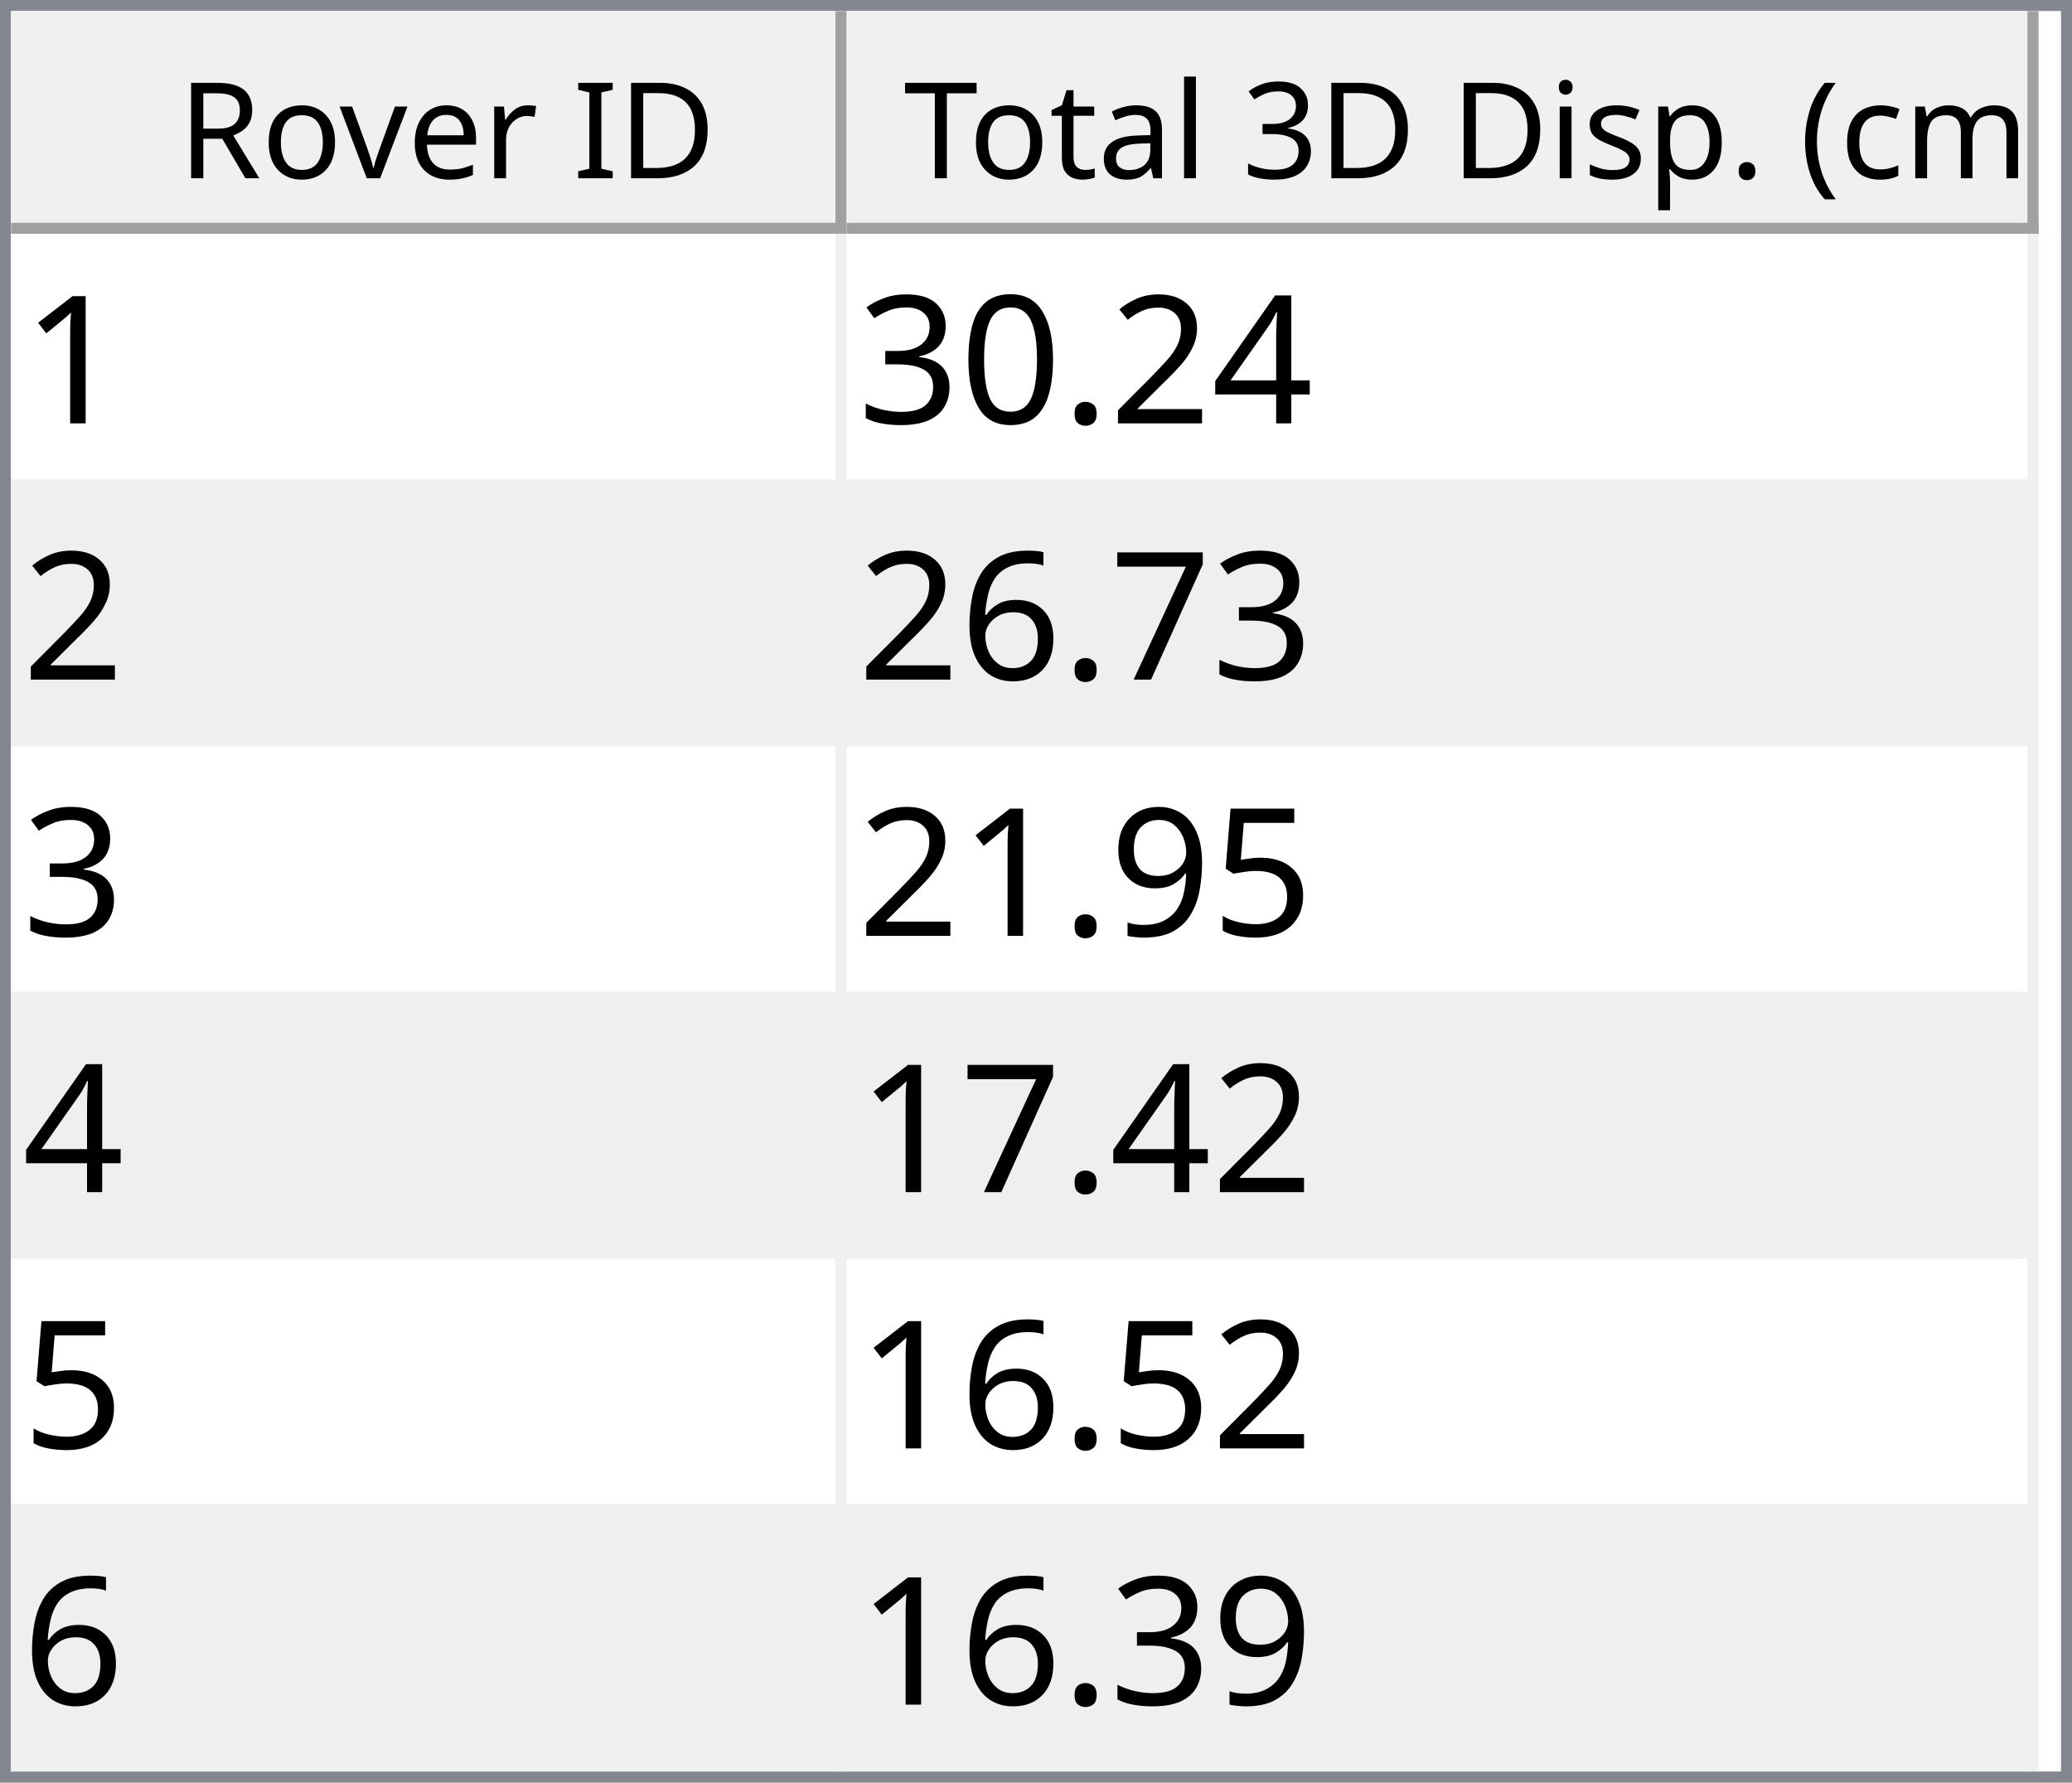
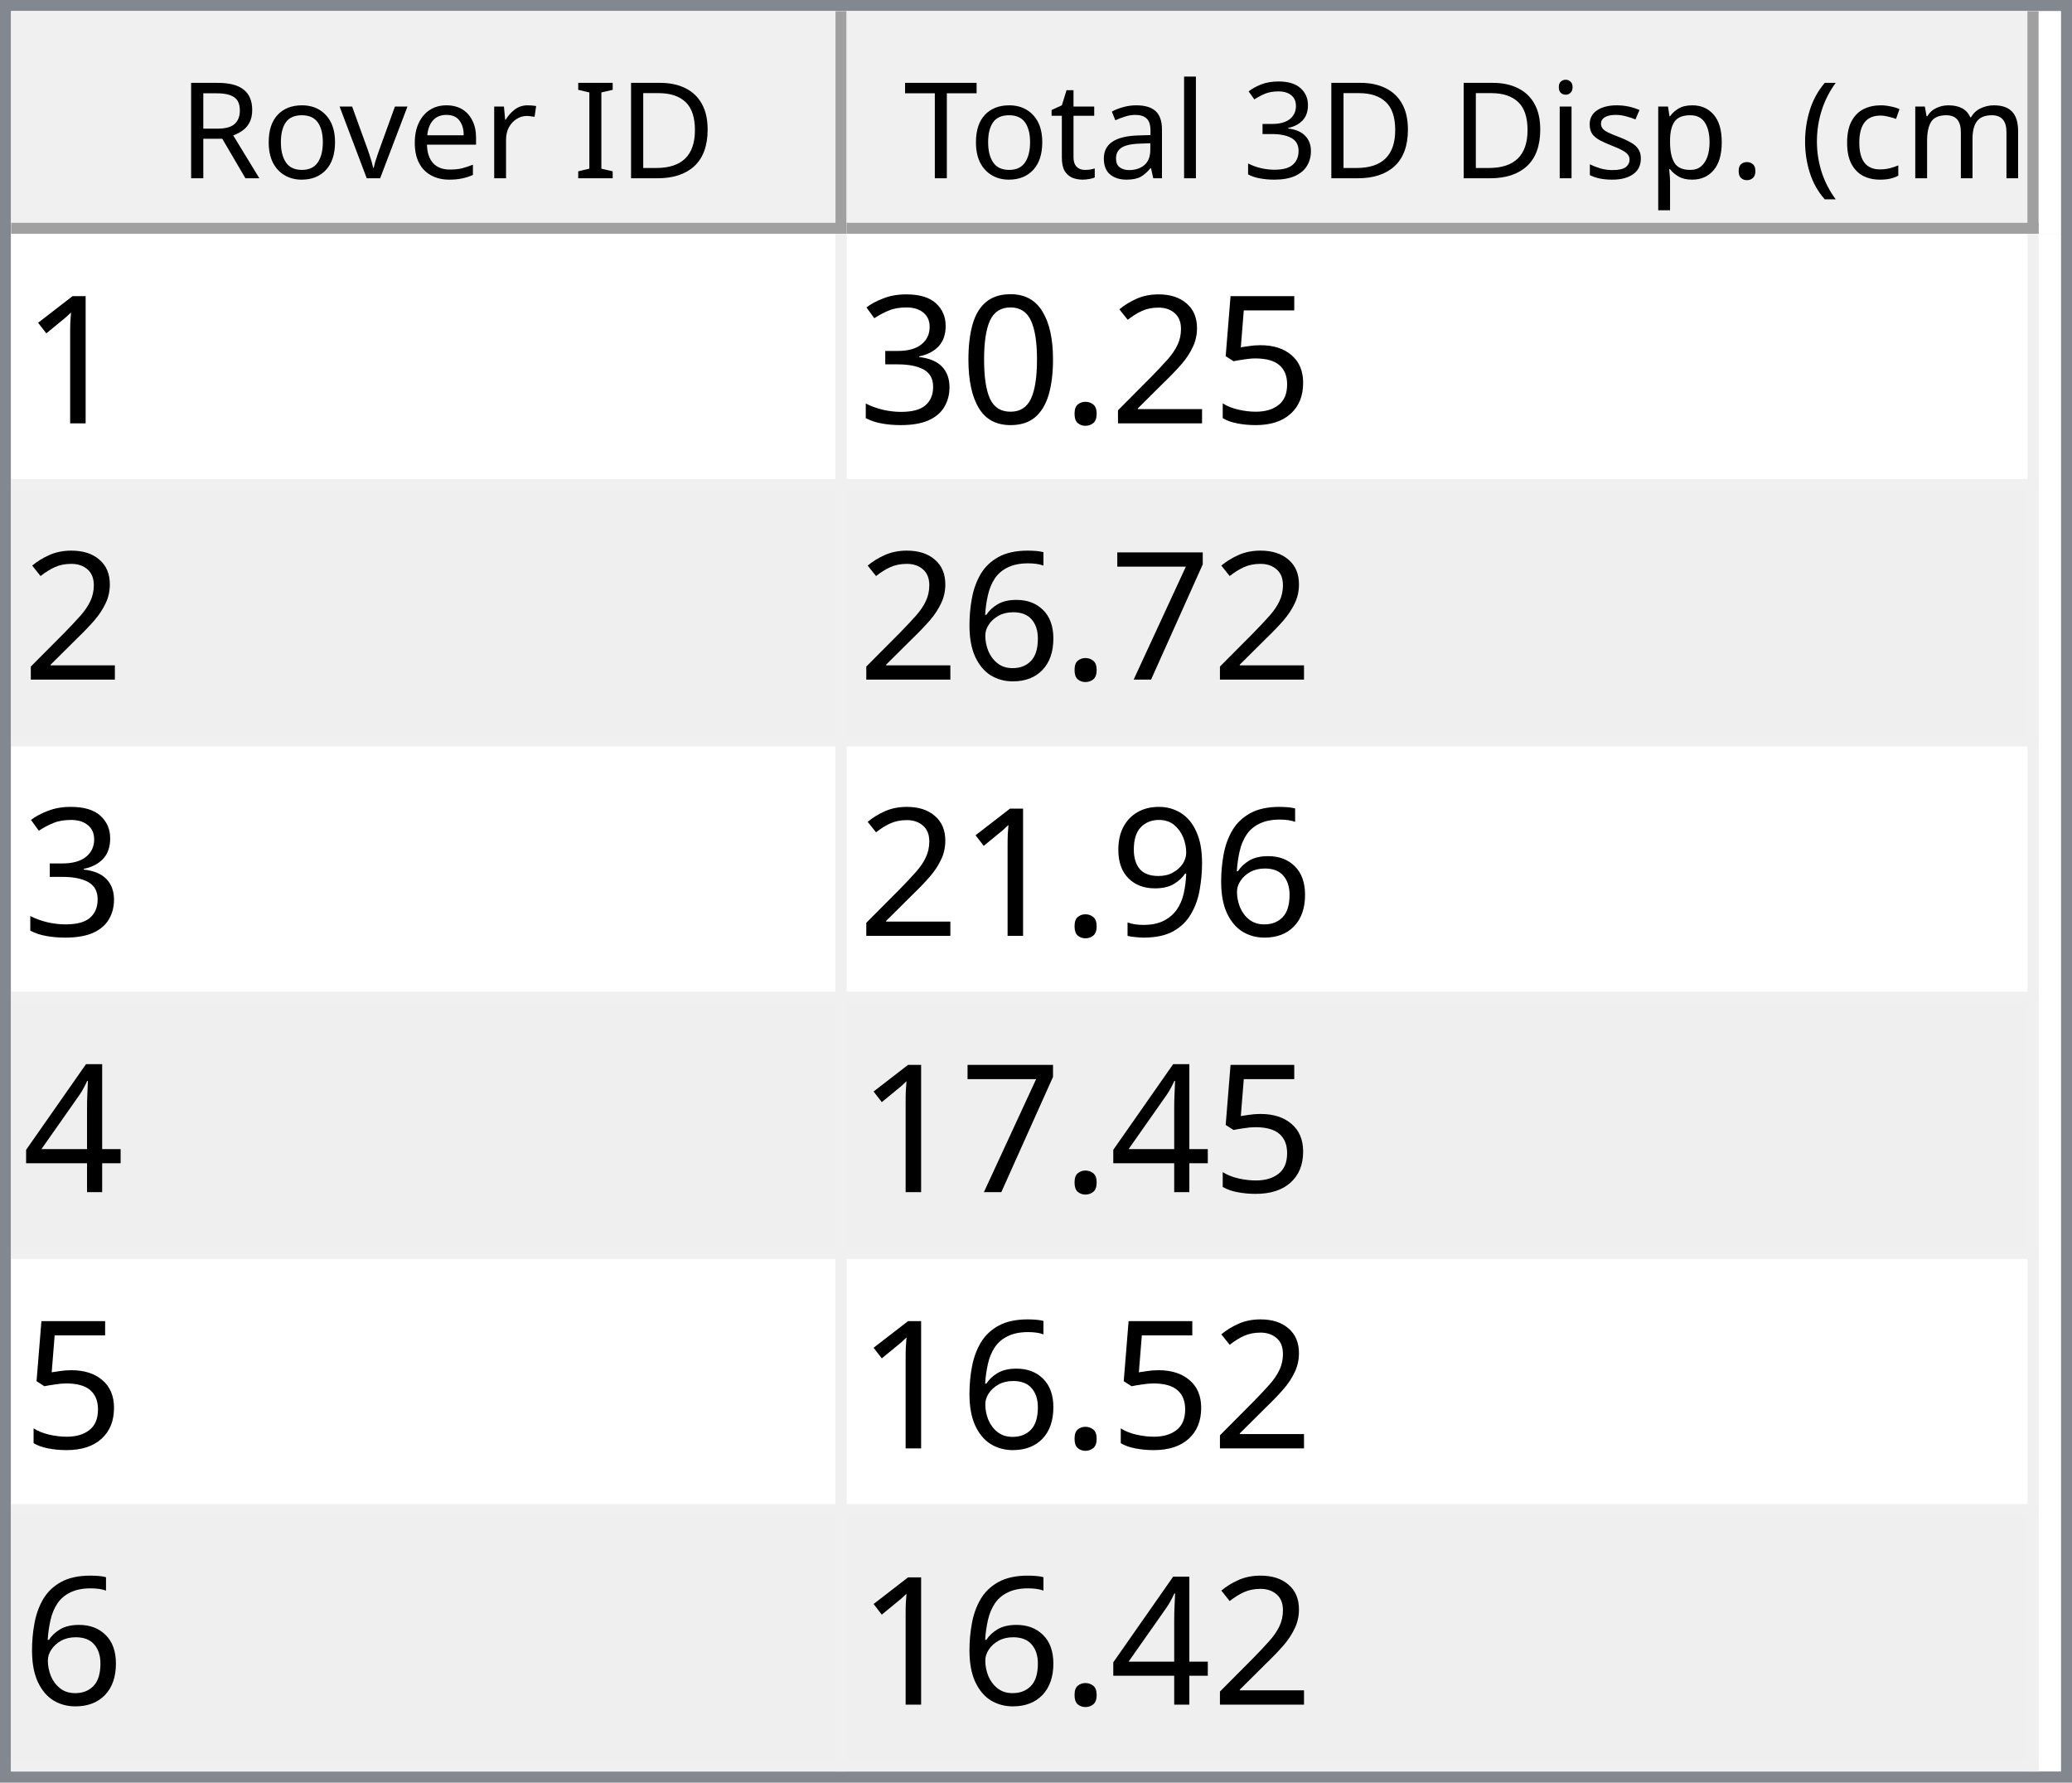
<svg xmlns="http://www.w3.org/2000/svg" style="fill-opacity:1; color-rendering:auto; color-interpolation:auto; text-rendering:auto; stroke:black; stroke-linecap:square; stroke-miterlimit:10; shape-rendering:auto; stroke-opacity:1; fill:black; stroke-dasharray:none; font-weight:normal; stroke-width:1; font-family:'Dialog'; font-style:normal; stroke-linejoin:miter; font-size:12px; stroke-dashoffset:0; image-rendering:auto;" width="186" height="160">
  <defs id="genericDefs" />
  <g>
    <defs id="defs1">
      <clipPath clipPathUnits="userSpaceOnUse" id="clipPath1">
        <path d="M0 0 L186 0 L186 160 L0 160 L0 0 Z" />
      </clipPath>
      <clipPath clipPathUnits="userSpaceOnUse" id="clipPath2">
        <path d="M0 0 L0 160 L186 160 L186 0 Z" />
      </clipPath>
      <clipPath clipPathUnits="userSpaceOnUse" id="clipPath3">
        <path d="M0 0 L0 20 L184 20 L184 0 Z" />
      </clipPath>
      <clipPath clipPathUnits="userSpaceOnUse" id="clipPath4">
        <path d="M0 0 L0 20 L75 20 L75 0 Z" />
      </clipPath>
      <clipPath clipPathUnits="userSpaceOnUse" id="clipPath5">
        <path d="M1 1 L1 19 L74 19 L74 1 Z" />
      </clipPath>
      <clipPath clipPathUnits="userSpaceOnUse" id="clipPath6">
        <path d="M0 0 L0 18 L73 18 L73 0 Z" />
      </clipPath>
      <clipPath clipPathUnits="userSpaceOnUse" id="clipPath7">
        <path d="M-0.5 -0.5 L-0.5 19.5 L74.5 19.5 L74.5 -0.5 Z" />
      </clipPath>
      <clipPath clipPathUnits="userSpaceOnUse" id="clipPath8">
        <path d="M0 0 L0 20 L107 20 L107 0 Z" />
      </clipPath>
      <clipPath clipPathUnits="userSpaceOnUse" id="clipPath9">
        <path d="M1 1 L1 19 L106 19 L106 1 Z" />
      </clipPath>
      <clipPath clipPathUnits="userSpaceOnUse" id="clipPath10">
        <path d="M0 0 L0 18 L105 18 L105 0 Z" />
      </clipPath>
      <clipPath clipPathUnits="userSpaceOnUse" id="clipPath11">
        <path d="M-0.5 -0.5 L-0.5 19.5 L106.5 19.5 L106.5 -0.5 Z" />
      </clipPath>
      <clipPath clipPathUnits="userSpaceOnUse" id="clipPath12">
        <path d="M0 0 L0 138 L184 138 L184 0 Z" />
      </clipPath>
      <clipPath clipPathUnits="userSpaceOnUse" id="clipPath13">
        <path d="M0 0 L0 138 L182 138 L182 0 Z" />
      </clipPath>
      <clipPath clipPathUnits="userSpaceOnUse" id="clipPath14">
        <path d="M-0.5 -0.5 L-0.5 137.5 L181.5 137.5 L181.5 -0.5 Z" />
      </clipPath>
      <clipPath clipPathUnits="userSpaceOnUse" id="clipPath15">
        <path d="M0 0 L0 22 L74 22 L74 0 Z" />
      </clipPath>
      <clipPath clipPathUnits="userSpaceOnUse" id="clipPath16">
        <path d="M0 0 L0 22 L106 22 L106 0 Z" />
      </clipPath>
      <font horiz-adv-x="64.551" id="font1">
        <font-face ascent="107.91" descent="25.098" units-per-em="100" style="font-style:normal; font-family:Segoe UI; font-weight:normal;" />
        <missing-glyph horiz-adv-x="64.551" d="M8.109 0 L8.109 68.266 L56.453 68.266 L56.453 0 L8.109 0 ZM15.328 7.234 L49.219 7.234 L49.219 61.031 L15.328 61.031 L15.328 7.234 Z" />
        <glyph unicode="D" horiz-adv-x="70.117" d="M9.188 0 L9.188 70.016 L28.516 70.016 Q65.531 70.016 65.531 35.891 Q65.531 19.672 55.25 9.836 Q44.969 0 27.734 0 L9.188 0 ZM17.391 62.594 L17.391 7.422 L27.828 7.422 Q41.609 7.422 49.273 14.797 Q56.938 22.172 56.938 35.688 Q56.938 62.594 28.328 62.594 L17.391 62.594 Z" />
        <glyph unicode="I" horiz-adv-x="26.611" d="M17.391 0 L9.188 0 L9.188 70.016 L17.391 70.016 L17.391 0 Z" />
        <glyph unicode=" " horiz-adv-x="27.393" d="" />
        <glyph unicode="r" horiz-adv-x="34.766" d="M34.188 41.891 Q32.078 43.5 28.125 43.5 Q23 43.5 19.555 38.672 Q16.109 33.844 16.109 25.484 L16.109 0 L8.109 0 L8.109 50 L16.109 50 L16.109 39.703 L16.312 39.703 Q18.016 44.969 21.531 47.922 Q25.047 50.875 29.391 50.875 Q32.516 50.875 34.188 50.203 L34.188 41.891 Z" />
        <glyph unicode="e" horiz-adv-x="52.295" d="M48.297 23 L12.984 23 Q13.188 14.656 17.484 10.109 Q21.781 5.562 29.297 5.562 Q37.75 5.562 44.828 11.141 L44.828 3.609 Q38.234 -1.172 27.391 -1.172 Q16.797 -1.172 10.742 5.641 Q4.688 12.453 4.688 24.812 Q4.688 36.469 11.305 43.82 Q17.922 51.172 27.734 51.172 Q37.547 51.172 42.922 44.828 Q48.297 38.484 48.297 27.203 L48.297 23 ZM40.094 29.781 Q40.047 36.719 36.75 40.578 Q33.453 44.438 27.594 44.438 Q21.922 44.438 17.969 40.383 Q14.016 36.328 13.094 29.781 L40.094 29.781 Z" />
        <glyph unicode="v" horiz-adv-x="47.9" d="M47.406 50 L27.484 0 L19.625 0 L0.688 50 L9.469 50 L22.172 13.672 Q23.578 9.672 23.922 6.688 L24.125 6.688 Q24.609 10.453 25.688 13.484 L38.969 50 L47.406 50 Z" />
        <glyph unicode="o" horiz-adv-x="58.594" d="M29 -1.172 Q17.922 -1.172 11.305 5.836 Q4.688 12.844 4.688 24.422 Q4.688 37.016 11.57 44.094 Q18.453 51.172 30.172 51.172 Q41.359 51.172 47.633 44.289 Q53.906 37.406 53.906 25.203 Q53.906 13.234 47.141 6.031 Q40.375 -1.172 29 -1.172 ZM29.594 44.438 Q21.875 44.438 17.383 39.188 Q12.891 33.938 12.891 24.703 Q12.891 15.828 17.43 10.695 Q21.969 5.562 29.594 5.562 Q37.359 5.562 41.531 10.594 Q45.703 15.625 45.703 24.906 Q45.703 34.281 41.531 39.359 Q37.359 44.438 29.594 44.438 Z" />
        <glyph unicode="R" horiz-adv-x="59.814" d="M59.375 0 L49.609 0 L37.891 19.625 Q36.281 22.359 34.766 24.289 Q33.25 26.219 31.664 27.438 Q30.078 28.656 28.25 29.219 Q26.422 29.781 24.125 29.781 L17.391 29.781 L17.391 0 L9.188 0 L9.188 70.016 L30.078 70.016 Q34.672 70.016 38.555 68.867 Q42.438 67.719 45.289 65.375 Q48.141 63.031 49.758 59.547 Q51.375 56.062 51.375 51.375 Q51.375 47.703 50.273 44.656 Q49.172 41.609 47.148 39.211 Q45.125 36.812 42.266 35.133 Q39.406 33.453 35.844 32.516 L35.844 32.328 Q37.594 31.547 38.891 30.547 Q40.188 29.547 41.359 28.18 Q42.531 26.812 43.68 25.078 Q44.828 23.344 46.234 21.047 L59.375 0 ZM17.391 62.594 L17.391 37.203 L28.516 37.203 Q31.594 37.203 34.203 38.133 Q36.812 39.062 38.719 40.797 Q40.625 42.531 41.703 45.047 Q42.781 47.562 42.781 50.688 Q42.781 56.297 39.141 59.445 Q35.5 62.594 28.609 62.594 L17.391 62.594 Z" />
        <glyph unicode=")" horiz-adv-x="30.176" d="M8.297 -15.922 L1.172 -15.922 Q16.406 2.344 16.406 26.812 Q16.406 51.469 1.078 70.016 L8.297 70.016 Q23.531 52.156 23.531 26.703 Q23.531 1.375 8.297 -15.922 Z" />
        <glyph unicode="m" horiz-adv-x="86.133" d="M79.109 0 L71.094 0 L71.094 28.719 Q71.094 37.016 68.531 40.727 Q65.969 44.438 59.906 44.438 Q54.781 44.438 51.195 39.75 Q47.609 35.062 47.609 28.516 L47.609 0 L39.594 0 L39.594 29.688 Q39.594 44.438 28.219 44.438 Q22.953 44.438 19.531 40.016 Q16.109 35.594 16.109 28.516 L16.109 0 L8.109 0 L8.109 50 L16.109 50 L16.109 42.094 L16.312 42.094 Q21.625 51.172 31.844 51.172 Q36.969 51.172 40.773 48.312 Q44.578 45.453 46 40.828 Q51.562 51.172 62.594 51.172 Q79.109 51.172 79.109 30.812 L79.109 0 Z" />
        <glyph unicode="c" horiz-adv-x="46.191" d="M42.188 2.297 Q36.422 -1.172 28.516 -1.172 Q17.828 -1.172 11.258 5.789 Q4.688 12.75 4.688 23.828 Q4.688 36.188 11.766 43.68 Q18.844 51.172 30.672 51.172 Q37.25 51.172 42.281 48.734 L42.281 40.531 Q36.719 44.438 30.375 44.438 Q22.703 44.438 17.797 38.945 Q12.891 33.453 12.891 24.516 Q12.891 15.719 17.508 10.641 Q22.125 5.562 29.891 5.562 Q36.422 5.562 42.188 9.906 L42.188 2.297 Z" />
        <glyph unicode="(" horiz-adv-x="30.176" d="M29.109 -15.922 L21.969 -15.922 Q6.844 1.375 6.844 26.703 Q6.844 52.156 21.969 70.016 L29.203 70.016 Q13.875 51.469 13.875 26.812 Q13.875 2.344 29.109 -15.922 Z" />
        <glyph unicode="." horiz-adv-x="21.68" d="M10.891 -1.078 Q8.641 -1.078 7.055 0.539 Q5.469 2.156 5.469 4.391 Q5.469 6.641 7.055 8.273 Q8.641 9.906 10.891 9.906 Q13.188 9.906 14.797 8.273 Q16.406 6.641 16.406 4.391 Q16.406 2.156 14.797 0.539 Q13.188 -1.078 10.891 -1.078 Z" />
        <glyph unicode="p" horiz-adv-x="58.789" d="M16.312 7.234 L16.109 7.234 L16.109 -23 L8.109 -23 L8.109 50 L16.109 50 L16.109 41.219 L16.312 41.219 Q22.219 51.172 33.594 51.172 Q43.266 51.172 48.688 44.461 Q54.109 37.75 54.109 26.469 Q54.109 13.922 48 6.375 Q41.891 -1.172 31.297 -1.172 Q21.578 -1.172 16.312 7.234 ZM16.109 27.391 L16.109 20.406 Q16.109 14.203 20.141 9.883 Q24.172 5.562 30.375 5.562 Q37.641 5.562 41.773 11.133 Q45.906 16.703 45.906 26.609 Q45.906 34.969 42.047 39.703 Q38.188 44.438 31.594 44.438 Q24.609 44.438 20.359 39.578 Q16.109 34.719 16.109 27.391 Z" />
        <glyph unicode="s" horiz-adv-x="42.432" d="M5.078 1.812 L5.078 10.406 Q11.625 5.562 19.484 5.562 Q30.031 5.562 30.031 12.594 Q30.031 14.594 29.125 15.992 Q28.219 17.391 26.68 18.461 Q25.141 19.531 23.07 20.383 Q21 21.234 18.609 22.172 Q15.281 23.484 12.766 24.828 Q10.25 26.172 8.57 27.859 Q6.891 29.547 6.031 31.695 Q5.172 33.844 5.172 36.719 Q5.172 40.234 6.789 42.945 Q8.406 45.656 11.086 47.484 Q13.766 49.312 17.211 50.242 Q20.656 51.172 24.312 51.172 Q30.812 51.172 35.938 48.922 L35.938 40.828 Q30.422 44.438 23.25 44.438 Q21 44.438 19.195 43.922 Q17.391 43.406 16.094 42.477 Q14.797 41.547 14.086 40.258 Q13.375 38.969 13.375 37.406 Q13.375 35.453 14.086 34.133 Q14.797 32.812 16.164 31.789 Q17.531 30.766 19.484 29.938 Q21.438 29.109 23.922 28.125 Q27.25 26.859 29.883 25.516 Q32.516 24.172 34.375 22.484 Q36.234 20.797 37.234 18.602 Q38.234 16.406 38.234 13.375 Q38.234 9.672 36.602 6.938 Q34.969 4.203 32.234 2.398 Q29.5 0.594 25.93 -0.289 Q22.359 -1.172 18.453 -1.172 Q10.75 -1.172 5.078 1.812 Z" />
        <glyph unicode="i" horiz-adv-x="24.219" d="M12.203 62.703 Q10.062 62.703 8.547 64.164 Q7.031 65.625 7.031 67.875 Q7.031 70.125 8.547 71.609 Q10.062 73.094 12.203 73.094 Q14.406 73.094 15.945 71.609 Q17.484 70.125 17.484 67.875 Q17.484 65.719 15.945 64.211 Q14.406 62.703 12.203 62.703 ZM16.109 0 L8.109 0 L8.109 50 L16.109 50 L16.109 0 Z" />
        <glyph unicode="3" horiz-adv-x="53.906" d="M46.531 19.828 Q46.531 15.094 44.75 11.211 Q42.969 7.328 39.719 4.57 Q36.469 1.812 31.93 0.297 Q27.391 -1.219 21.922 -1.219 Q11.922 -1.219 6 2.594 L6 11.188 Q13.094 5.609 22.219 5.609 Q25.875 5.609 28.828 6.539 Q31.781 7.469 33.906 9.227 Q36.031 10.984 37.18 13.477 Q38.328 15.969 38.328 19.094 Q38.328 32.812 18.797 32.812 L12.984 32.812 L12.984 39.594 L18.5 39.594 Q35.797 39.594 35.797 52.484 Q35.797 64.406 22.609 64.406 Q15.188 64.406 8.688 59.422 L8.688 67.188 Q15.375 71.188 24.609 71.188 Q29 71.188 32.57 69.969 Q36.141 68.75 38.68 66.555 Q41.219 64.359 42.609 61.281 Q44 58.203 44 54.5 Q44 40.672 30.031 36.719 L30.031 36.531 Q33.594 36.141 36.625 34.797 Q39.656 33.453 41.852 31.305 Q44.047 29.156 45.289 26.25 Q46.531 23.344 46.531 19.828 Z" />
        <glyph unicode="l" horiz-adv-x="24.219" d="M16.109 0 L8.109 0 L8.109 74.031 L16.109 74.031 L16.109 0 Z" />
        <glyph unicode="a" horiz-adv-x="50.879" d="M43.891 0 L35.891 0 L35.891 7.812 L35.688 7.812 Q30.469 -1.172 20.312 -1.172 Q12.844 -1.172 8.617 2.781 Q4.391 6.734 4.391 13.281 Q4.391 27.297 20.906 29.594 L35.891 31.688 Q35.891 44.438 25.594 44.438 Q16.547 44.438 9.281 38.281 L9.281 46.484 Q16.656 51.172 26.266 51.172 Q43.891 51.172 43.891 32.516 L43.891 0 ZM35.891 25.297 L23.828 23.641 Q18.266 22.859 15.43 20.875 Q12.594 18.891 12.594 13.875 Q12.594 10.203 15.211 7.883 Q17.828 5.562 22.172 5.562 Q28.125 5.562 32.008 9.742 Q35.891 13.922 35.891 20.312 L35.891 25.297 Z" />
        <glyph unicode="t" horiz-adv-x="33.887" d="M31.297 0.484 Q28.469 -1.078 23.828 -1.078 Q10.688 -1.078 10.688 13.578 L10.688 43.172 L2.094 43.172 L2.094 50 L10.688 50 L10.688 62.203 L18.703 64.797 L18.703 50 L31.297 50 L31.297 43.172 L18.703 43.172 L18.703 14.984 Q18.703 9.969 20.414 7.82 Q22.125 5.672 26.078 5.672 Q29.109 5.672 31.297 7.328 L31.297 0.484 Z" />
        <glyph unicode="T" horiz-adv-x="52.393" d="M50.594 62.594 L30.375 62.594 L30.375 0 L22.172 0 L22.172 62.594 L2 62.594 L2 70.016 L50.594 70.016 L50.594 62.594 Z" />
      </font>
      <font horiz-adv-x="75.0" id="font2">
        <font-face ascent="100.537" descent="21.973" units-per-em="100" style="font-style:normal; font-family:sans-serif; font-weight:normal;" />
        <missing-glyph horiz-adv-x="75.0" d="M12.5 0 L12.5 62.5 L62.5 62.5 L62.5 0 L12.5 0 ZM14.062 1.562 L60.938 1.562 L60.938 60.938 L14.062 60.938 L14.062 1.562 Z" />
        <glyph unicode="1" horiz-adv-x="55.615" d="M37.25 0 L28.469 0 L28.469 56 Q25.297 52.984 20.141 49.953 Q14.984 46.922 10.891 45.406 L10.891 53.906 Q18.266 57.375 23.781 62.305 Q29.297 67.234 31.594 71.875 L37.25 71.875 L37.25 0 Z" />
-         <glyph unicode="4" horiz-adv-x="55.615" d="M32.328 0 L32.328 17.141 L1.266 17.141 L1.266 25.203 L33.938 71.578 L41.109 71.578 L41.109 25.203 L50.781 25.203 L50.781 17.141 L41.109 17.141 L41.109 0 L32.328 0 ZM32.328 25.203 L32.328 57.469 L9.906 25.203 L32.328 25.203 Z" />
+         <glyph unicode="5" horiz-adv-x="55.615" d="M4.156 18.75 L13.375 19.531 Q14.406 12.797 18.141 9.398 Q21.875 6 27.156 6 Q33.5 6 37.891 10.789 Q42.281 15.578 42.281 23.484 Q42.281 31 38.062 35.352 Q33.844 39.703 27 39.703 Q22.75 39.703 19.336 37.773 Q15.922 35.844 13.969 32.766 L5.719 33.844 L12.641 70.609 L48.25 70.609 L48.25 62.203 L19.672 62.203 L15.828 42.969 Q22.266 47.469 29.344 47.469 Q38.719 47.469 45.164 40.969 Q51.609 34.469 51.609 24.266 Q51.609 14.547 45.953 7.469 Q39.062 -1.219 27.156 -1.219 Q17.391 -1.219 11.211 4.25 Q5.031 9.719 4.156 18.75 Z" />
        <glyph unicode="2" horiz-adv-x="55.615" d="M50.344 8.453 L50.344 0 L3.031 0 Q2.938 3.172 4.047 6.109 Q5.859 10.938 9.836 15.625 Q13.812 20.312 21.344 26.469 Q33.016 36.031 37.117 41.625 Q41.219 47.219 41.219 52.203 Q41.219 57.422 37.477 61.008 Q33.734 64.594 27.734 64.594 Q21.391 64.594 17.578 60.789 Q13.766 56.984 13.719 50.25 L4.688 51.172 Q5.609 61.281 11.664 66.578 Q17.719 71.875 27.938 71.875 Q38.234 71.875 44.242 66.164 Q50.25 60.453 50.25 52 Q50.25 47.703 48.492 43.555 Q46.734 39.406 42.656 34.812 Q38.578 30.219 29.109 22.219 Q21.188 15.578 18.945 13.211 Q16.703 10.844 15.234 8.453 L50.344 8.453 Z" />
        <glyph unicode="." horiz-adv-x="27.783" d="M9.078 0 L9.078 10.016 L19.094 10.016 L19.094 0 L9.078 0 Z" />
        <glyph unicode="0" horiz-adv-x="55.615" d="M4.156 35.297 Q4.156 48 6.766 55.742 Q9.375 63.484 14.523 67.68 Q19.672 71.875 27.484 71.875 Q33.25 71.875 37.594 69.555 Q41.938 67.234 44.773 62.867 Q47.609 58.5 49.219 52.227 Q50.828 45.953 50.828 35.297 Q50.828 22.703 48.242 14.969 Q45.656 7.234 40.508 3.008 Q35.359 -1.219 27.484 -1.219 Q17.141 -1.219 11.234 6.203 Q4.156 15.141 4.156 35.297 ZM13.188 35.297 Q13.188 17.672 17.312 11.836 Q21.438 6 27.484 6 Q33.547 6 37.672 11.859 Q41.797 17.719 41.797 35.297 Q41.797 52.984 37.672 58.789 Q33.547 64.594 27.391 64.594 Q21.344 64.594 17.719 59.469 Q13.188 52.938 13.188 35.297 Z" />
        <glyph unicode="3" horiz-adv-x="55.615" d="M4.203 18.891 L12.984 20.062 Q14.5 12.594 18.141 9.297 Q21.781 6 27 6 Q33.203 6 37.477 10.297 Q41.75 14.594 41.75 20.953 Q41.75 27 37.797 30.93 Q33.844 34.859 27.734 34.859 Q25.25 34.859 21.531 33.891 L22.516 41.609 Q23.391 41.5 23.922 41.5 Q29.547 41.5 34.039 44.43 Q38.531 47.359 38.531 53.469 Q38.531 58.297 35.258 61.477 Q31.984 64.656 26.812 64.656 Q21.688 64.656 18.266 61.43 Q14.844 58.203 13.875 51.766 L5.078 53.328 Q6.688 62.156 12.398 67.016 Q18.109 71.875 26.609 71.875 Q32.469 71.875 37.398 69.359 Q42.328 66.844 44.945 62.5 Q47.562 58.156 47.562 53.266 Q47.562 48.641 45.07 44.828 Q42.578 41.016 37.703 38.766 Q44.047 37.312 47.562 32.695 Q51.078 28.078 51.078 21.141 Q51.078 11.766 44.242 5.25 Q37.406 -1.266 26.953 -1.266 Q17.531 -1.266 11.305 4.352 Q5.078 9.969 4.203 18.891 Z" />
        <glyph unicode="7" horiz-adv-x="55.615" d="M4.734 62.203 L4.734 70.656 L51.078 70.656 L51.078 63.812 Q44.234 56.547 37.523 44.484 Q30.812 32.422 27.156 19.672 Q24.516 10.688 23.781 0 L14.75 0 Q14.891 8.453 18.062 20.414 Q21.234 32.375 27.172 43.484 Q33.109 54.594 39.797 62.203 L4.734 62.203 Z" />
        <glyph unicode="6" horiz-adv-x="55.615" d="M49.75 54.047 L41.016 53.375 Q39.844 58.547 37.703 60.891 Q34.125 64.656 28.906 64.656 Q24.703 64.656 21.531 62.312 Q17.391 59.281 14.992 53.469 Q12.594 47.656 12.5 36.922 Q15.672 41.75 20.266 44.094 Q24.859 46.438 29.891 46.438 Q38.672 46.438 44.852 39.969 Q51.031 33.5 51.031 23.25 Q51.031 16.5 48.125 10.719 Q45.219 4.938 40.141 1.859 Q35.062 -1.219 28.609 -1.219 Q17.625 -1.219 10.695 6.859 Q3.766 14.938 3.766 33.5 Q3.766 54.25 11.422 63.672 Q18.109 71.875 29.438 71.875 Q37.891 71.875 43.289 67.141 Q48.688 62.406 49.75 54.047 ZM13.875 23.188 Q13.875 18.656 15.797 14.508 Q17.719 10.359 21.188 8.18 Q24.656 6 28.469 6 Q34.031 6 38.039 10.492 Q42.047 14.984 42.047 22.703 Q42.047 30.125 38.086 34.398 Q34.125 38.672 28.125 38.672 Q22.172 38.672 18.023 34.398 Q13.875 30.125 13.875 23.188 Z" />
-         <glyph unicode="5" horiz-adv-x="55.615" d="M4.156 18.75 L13.375 19.531 Q14.406 12.797 18.141 9.398 Q21.875 6 27.156 6 Q33.5 6 37.891 10.789 Q42.281 15.578 42.281 23.484 Q42.281 31 38.062 35.352 Q33.844 39.703 27 39.703 Q22.75 39.703 19.336 37.773 Q15.922 35.844 13.969 32.766 L5.719 33.844 L12.641 70.609 L48.25 70.609 L48.25 62.203 L19.672 62.203 L15.828 42.969 Q22.266 47.469 29.344 47.469 Q38.719 47.469 45.164 40.969 Q51.609 34.469 51.609 24.266 Q51.609 14.547 45.953 7.469 Q39.062 -1.219 27.156 -1.219 Q17.391 -1.219 11.211 4.25 Q5.031 9.719 4.156 18.75 Z" />
        <glyph unicode="9" horiz-adv-x="55.615" d="M5.469 16.547 L13.922 17.328 Q14.984 11.375 18.016 8.688 Q21.047 6 25.781 6 Q29.828 6 32.883 7.859 Q35.938 9.719 37.891 12.82 Q39.844 15.922 41.164 21.195 Q42.484 26.469 42.484 31.938 Q42.484 32.516 42.438 33.688 Q39.797 29.5 35.234 26.883 Q30.672 24.266 25.344 24.266 Q16.453 24.266 10.305 30.711 Q4.156 37.156 4.156 47.703 Q4.156 58.594 10.578 65.234 Q17 71.875 26.656 71.875 Q33.641 71.875 39.43 68.117 Q45.219 64.359 48.219 57.398 Q51.219 50.438 51.219 37.25 Q51.219 23.531 48.242 15.406 Q45.266 7.281 39.383 3.031 Q33.5 -1.219 25.594 -1.219 Q17.188 -1.219 11.867 3.445 Q6.547 8.109 5.469 16.547 ZM41.453 48.141 Q41.453 55.719 37.43 60.156 Q33.406 64.594 27.734 64.594 Q21.875 64.594 17.531 59.812 Q13.188 55.031 13.188 47.406 Q13.188 40.578 17.312 36.305 Q21.438 32.031 27.484 32.031 Q33.594 32.031 37.523 36.305 Q41.453 40.578 41.453 48.141 Z" />
+         <glyph unicode="4" horiz-adv-x="55.615" d="M32.328 0 L32.328 17.141 L1.266 17.141 L1.266 25.203 L33.938 71.578 L41.109 71.578 L41.109 25.203 L50.781 25.203 L50.781 17.141 L41.109 17.141 L41.109 0 L32.328 0 ZM32.328 25.203 L32.328 57.469 L9.906 25.203 L32.328 25.203 Z" />
      </font>
    </defs>
    <g style="fill:white; stroke:white;">
      <rect x="0" y="0" width="186" style="clip-path:url(#clipPath1); stroke:none;" height="160" />
    </g>
    <g style="fill:white; text-rendering:optimizeSpeed; color-rendering:optimizeSpeed; image-rendering:optimizeSpeed; shape-rendering:crispEdges; stroke:white; color-interpolation:sRGB;">
      <rect x="0" width="186" height="160" y="0" style="stroke:none;" />
      <path style="stroke:none;" d="M0 160 L186 160 L186 0 L0 0 Z" />
    </g>
    <g style="fill:rgb(240,240,240); font-family:'Segoe UI'; stroke:rgb(240,240,240);">
      <rect x="0" y="0" width="186" style="clip-path:url(#clipPath2); stroke:none;" height="160" />
    </g>
    <g style="fill:rgb(130,135,144); font-family:'Segoe UI'; stroke:rgb(130,135,144);">
      <path d="M0 0 L186 0 L186 160 L0 160 L0 0 ZM1 1 L185 1 L185 159 L1 159 L1 1 Z" style="fill-rule:evenodd; clip-path:url(#clipPath2); stroke:none;" />
    </g>
    <g style="fill:white; font-family:'Segoe UI'; stroke:white;" transform="translate(1,1)">
      <rect x="0" y="0" width="184" style="clip-path:url(#clipPath3); stroke:none;" height="20" />
    </g>
    <g style="fill:rgb(240,240,240); font-family:'Segoe UI'; stroke:rgb(240,240,240);" transform="translate(1,1)">
      <rect x="0" y="0" width="75" style="clip-path:url(#clipPath4); stroke:none;" height="20" />
    </g>
    <g style="font-family:'Segoe UI';" transform="translate(2,2)">
      <text x="14" xml:space="preserve" y="14" style="clip-path:url(#clipPath6); stroke:none;">Rover ID</text>
    </g>
    <g style="fill:rgb(160,160,160); font-family:'Segoe UI'; stroke:rgb(160,160,160); stroke-linejoin:bevel;" transform="translate(1.5,1.5)">
      <line x1="74" x2="74" y1="0" style="fill:none; clip-path:url(#clipPath7);" y2="19" />
    </g>
    <g style="fill:rgb(160,160,160); font-family:'Segoe UI'; stroke:rgb(160,160,160); stroke-linejoin:bevel;" transform="matrix(1,0,0,1,1,1) translate(0.5,0.5)">
      <line x1="0" x2="74" y1="19" style="fill:none; clip-path:url(#clipPath7);" y2="19" />
    </g>
    <g style="fill:rgb(240,240,240); font-family:'Segoe UI'; stroke:rgb(240,240,240);" transform="translate(76,1)">
      <rect x="0" y="0" width="107" style="clip-path:url(#clipPath8); stroke:none;" height="20" />
    </g>
    <g style="font-family:'Segoe UI';" transform="translate(77,2)">
      <text x="1" xml:space="preserve" y="14" style="clip-path:url(#clipPath10); stroke:none;"> Total 3D Disp. (cm)</text>
    </g>
    <g style="fill:rgb(160,160,160); font-family:'Segoe UI'; stroke:rgb(160,160,160); stroke-linejoin:bevel;" transform="translate(76.5,1.5)">
      <line x1="106" x2="106" y1="0" style="fill:none; clip-path:url(#clipPath11);" y2="19" />
    </g>
    <g style="fill:rgb(160,160,160); font-family:'Segoe UI'; stroke:rgb(160,160,160); stroke-linejoin:bevel;" transform="matrix(1,0,0,1,76,1) translate(0.5,0.5)">
      <line x1="0" x2="106" y1="19" style="fill:none; clip-path:url(#clipPath11);" y2="19" />
    </g>
    <g style="fill:white; font-family:'Segoe UI'; stroke:white;" transform="translate(1,21)">
      <rect x="0" y="0" width="184" style="clip-path:url(#clipPath12); stroke:none;" height="138" />
    </g>
    <g style="fill:rgb(240,240,240); font-size:16px; font-family:sans-serif; stroke:rgb(240,240,240);" transform="translate(1,21)">
      <rect x="0" y="0" width="182" style="clip-path:url(#clipPath13); stroke:none;" height="138" />
      <line transform="translate(0.5,0.5)" x1="0" x2="181" y1="22" style="clip-path:url(#clipPath14); fill:none; stroke-linejoin:bevel;" y2="22" />
    </g>
    <g transform="matrix(1,0,0,1,1,21) translate(0.5,0.5)" style="fill:rgb(240,240,240); font-size:16px; font-family:sans-serif; stroke:rgb(240,240,240); stroke-linejoin:bevel;">
      <line x1="0" x2="181" y1="45" style="fill:none; clip-path:url(#clipPath14);" y2="45" />
    </g>
    <g transform="matrix(1,0,0,1,1,21) translate(0.5,0.5)" style="fill:rgb(240,240,240); font-size:16px; font-family:sans-serif; stroke:rgb(240,240,240); stroke-linejoin:bevel;">
      <line x1="0" x2="181" y1="68" style="fill:none; clip-path:url(#clipPath14);" y2="68" />
    </g>
    <g transform="matrix(1,0,0,1,1,21) translate(0.5,0.5)" style="fill:rgb(240,240,240); font-size:16px; font-family:sans-serif; stroke:rgb(240,240,240); stroke-linejoin:bevel;">
      <line x1="0" x2="181" y1="91" style="fill:none; clip-path:url(#clipPath14);" y2="91" />
    </g>
    <g transform="matrix(1,0,0,1,1,21) translate(0.5,0.5)" style="fill:rgb(240,240,240); font-size:16px; font-family:sans-serif; stroke:rgb(240,240,240); stroke-linejoin:bevel;">
      <line x1="0" x2="181" y1="114" style="fill:none; clip-path:url(#clipPath14);" y2="114" />
    </g>
    <g transform="matrix(1,0,0,1,1,21) translate(0.5,0.5)" style="fill:rgb(240,240,240); font-size:16px; font-family:sans-serif; stroke:rgb(240,240,240); stroke-linejoin:bevel;">
      <line x1="0" x2="181" y1="137" style="fill:none; clip-path:url(#clipPath14);" y2="137" />
    </g>
    <g transform="matrix(1,0,0,1,1,21) translate(0.5,0.5)" style="fill:rgb(240,240,240); font-size:16px; font-family:sans-serif; stroke:rgb(240,240,240); stroke-linejoin:bevel;">
      <line x1="74" x2="74" y1="0" style="fill:none; clip-path:url(#clipPath14);" y2="137" />
    </g>
    <g transform="matrix(1,0,0,1,1,21) translate(0.5,0.5)" style="fill:rgb(240,240,240); font-size:16px; font-family:sans-serif; stroke:rgb(240,240,240); stroke-linejoin:bevel;">
      <line x1="181" x2="181" y1="0" style="fill:none; clip-path:url(#clipPath14);" y2="137" />
    </g>
    <g style="fill:white; font-size:16px; font-family:sans-serif; stroke:white;" transform="matrix(1,0,0,1,1,21)">
      <rect x="0" y="0" width="74" style="clip-path:url(#clipPath15); stroke:none;" height="22" />
      <text x="1" y="17" style="fill:black; clip-path:url(#clipPath15); stroke:none;" xml:space="preserve">1</text>
    </g>
    <g style="fill:white; font-size:16px; font-family:sans-serif; stroke:white;" transform="matrix(1,0,0,1,1,21) translate(75,0)">
      <rect x="0" y="0" width="106" style="clip-path:url(#clipPath16); stroke:none;" height="22" />
-       <text x="1" y="17" style="fill:black; clip-path:url(#clipPath16); stroke:none;" xml:space="preserve">30.24</text>
+       <text x="1" y="17" style="fill:black; clip-path:url(#clipPath16); stroke:none;" xml:space="preserve">30.25</text>
    </g>
    <g style="fill:rgb(239,239,239); font-size:16px; font-family:sans-serif; stroke:rgb(239,239,239);" transform="matrix(1,0,0,1,1,21) translate(0,23)">
      <rect x="0" y="0" width="74" style="clip-path:url(#clipPath15); stroke:none;" height="22" />
      <text x="1" y="17" style="fill:black; clip-path:url(#clipPath15); stroke:none;" xml:space="preserve">2</text>
    </g>
    <g style="fill:rgb(239,239,239); font-size:16px; font-family:sans-serif; stroke:rgb(239,239,239);" transform="matrix(1,0,0,1,1,21) translate(75,23)">
      <rect x="0" y="0" width="106" style="clip-path:url(#clipPath16); stroke:none;" height="22" />
-       <text x="1" y="17" style="fill:black; clip-path:url(#clipPath16); stroke:none;" xml:space="preserve">26.73</text>
+       <text x="1" y="17" style="fill:black; clip-path:url(#clipPath16); stroke:none;" xml:space="preserve">26.72</text>
    </g>
    <g style="fill:white; font-size:16px; font-family:sans-serif; stroke:white;" transform="matrix(1,0,0,1,1,21) translate(0,46)">
      <rect x="0" y="0" width="74" style="clip-path:url(#clipPath15); stroke:none;" height="22" />
      <text x="1" y="17" style="fill:black; clip-path:url(#clipPath15); stroke:none;" xml:space="preserve">3</text>
    </g>
    <g style="fill:white; font-size:16px; font-family:sans-serif; stroke:white;" transform="matrix(1,0,0,1,1,21) translate(75,46)">
      <rect x="0" y="0" width="106" style="clip-path:url(#clipPath16); stroke:none;" height="22" />
-       <text x="1" y="17" style="fill:black; clip-path:url(#clipPath16); stroke:none;" xml:space="preserve">21.95</text>
+       <text x="1" y="17" style="fill:black; clip-path:url(#clipPath16); stroke:none;" xml:space="preserve">21.96</text>
    </g>
    <g style="fill:rgb(239,239,239); font-size:16px; font-family:sans-serif; stroke:rgb(239,239,239);" transform="matrix(1,0,0,1,1,21) translate(0,69)">
      <rect x="0" y="0" width="74" style="clip-path:url(#clipPath15); stroke:none;" height="22" />
      <text x="1" y="17" style="fill:black; clip-path:url(#clipPath15); stroke:none;" xml:space="preserve">4</text>
    </g>
    <g style="fill:rgb(239,239,239); font-size:16px; font-family:sans-serif; stroke:rgb(239,239,239);" transform="matrix(1,0,0,1,1,21) translate(75,69)">
      <rect x="0" y="0" width="106" style="clip-path:url(#clipPath16); stroke:none;" height="22" />
-       <text x="1" y="17" style="fill:black; clip-path:url(#clipPath16); stroke:none;" xml:space="preserve">17.42</text>
+       <text x="1" y="17" style="fill:black; clip-path:url(#clipPath16); stroke:none;" xml:space="preserve">17.45</text>
    </g>
    <g style="fill:white; font-size:16px; font-family:sans-serif; stroke:white;" transform="matrix(1,0,0,1,1,21) translate(0,92)">
      <rect x="0" y="0" width="74" style="clip-path:url(#clipPath15); stroke:none;" height="22" />
      <text x="1" y="17" style="fill:black; clip-path:url(#clipPath15); stroke:none;" xml:space="preserve">5</text>
    </g>
    <g style="fill:white; font-size:16px; font-family:sans-serif; stroke:white;" transform="matrix(1,0,0,1,1,21) translate(75,92)">
      <rect x="0" y="0" width="106" style="clip-path:url(#clipPath16); stroke:none;" height="22" />
      <text x="1" y="17" style="fill:black; clip-path:url(#clipPath16); stroke:none;" xml:space="preserve">16.52</text>
    </g>
    <g style="fill:rgb(239,239,239); font-size:16px; font-family:sans-serif; stroke:rgb(239,239,239);" transform="matrix(1,0,0,1,1,21) translate(0,115)">
      <rect x="0" y="0" width="74" style="clip-path:url(#clipPath15); stroke:none;" height="22" />
      <text x="1" y="17" style="fill:black; clip-path:url(#clipPath15); stroke:none;" xml:space="preserve">6</text>
    </g>
    <g style="fill:rgb(239,239,239); font-size:16px; font-family:sans-serif; stroke:rgb(239,239,239);" transform="matrix(1,0,0,1,1,21) translate(75,115)">
      <rect x="0" y="0" width="106" style="clip-path:url(#clipPath16); stroke:none;" height="22" />
-       <text x="1" y="17" style="fill:black; clip-path:url(#clipPath16); stroke:none;" xml:space="preserve">16.39</text>
+       <text x="1" y="17" style="fill:black; clip-path:url(#clipPath16); stroke:none;" xml:space="preserve">16.42</text>
    </g>
  </g>
</svg>
